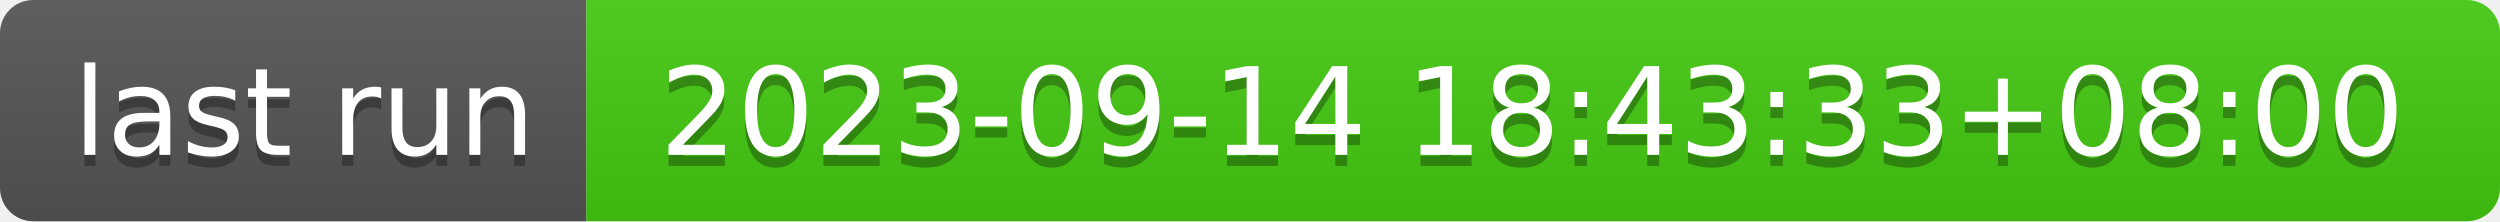
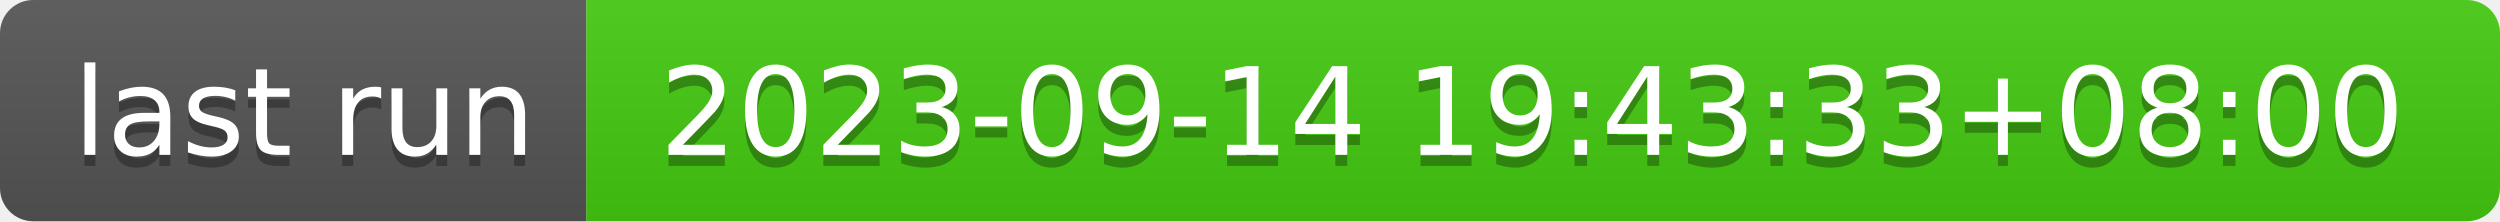
- <svg xmlns="http://www.w3.org/2000/svg" width="226" height="20" role="img" aria-label="last run: 2023-09-14 18:43:33+08:00">
+ <svg xmlns="http://www.w3.org/2000/svg" width="226" height="20" role="img" aria-label="last run: 2023-09-14 19:43:33+08:00">
  <linearGradient id="s" x2="0" y2="100%">
    <stop offset="0" stop-color="#bbb" stop-opacity=".1" />
    <stop offset="1" stop-opacity=".1" />
  </linearGradient>
  <clipPath id="r">
    <rect width="226" height="20" rx="3" fill="#fff" />
  </clipPath>
  <g clip-path="url(#r)">
    <rect width="53" height="20" fill="#555" />
    <rect x="53" width="173" height="20" fill="#4c1" />
    <rect width="226" height="20" fill="url(#s)" />
  </g>
  <g fill="#fff" text-anchor="middle" font-family="Verdana,Geneva,DejaVu Sans,sans-serif" text-rendering="geometricPrecision" font-size="110">
    <text aria-hidden="true" x="275" y="150" fill="#010101" fill-opacity=".3" transform="scale(.1)" textLength="430">last run</text>
    <text x="275" y="140" transform="scale(.1)" fill="#fff" textLength="430">last run</text>
-     <text aria-hidden="true" x="1385" y="150" fill="#010101" fill-opacity=".3" transform="scale(.1)" textLength="1630">2023-09-14 18:43:33+08:00</text>
-     <text x="1385" y="140" transform="scale(.1)" fill="#fff" textLength="1630">2023-09-14 18:43:33+08:00</text>
+     <text aria-hidden="true" x="1385" y="150" fill="#010101" fill-opacity=".3" transform="scale(.1)" textLength="1630">2023-09-14 19:43:33+08:00</text>
+     <text x="1385" y="140" transform="scale(.1)" fill="#fff" textLength="1630">2023-09-14 19:43:33+08:00</text>
  </g>
</svg>
